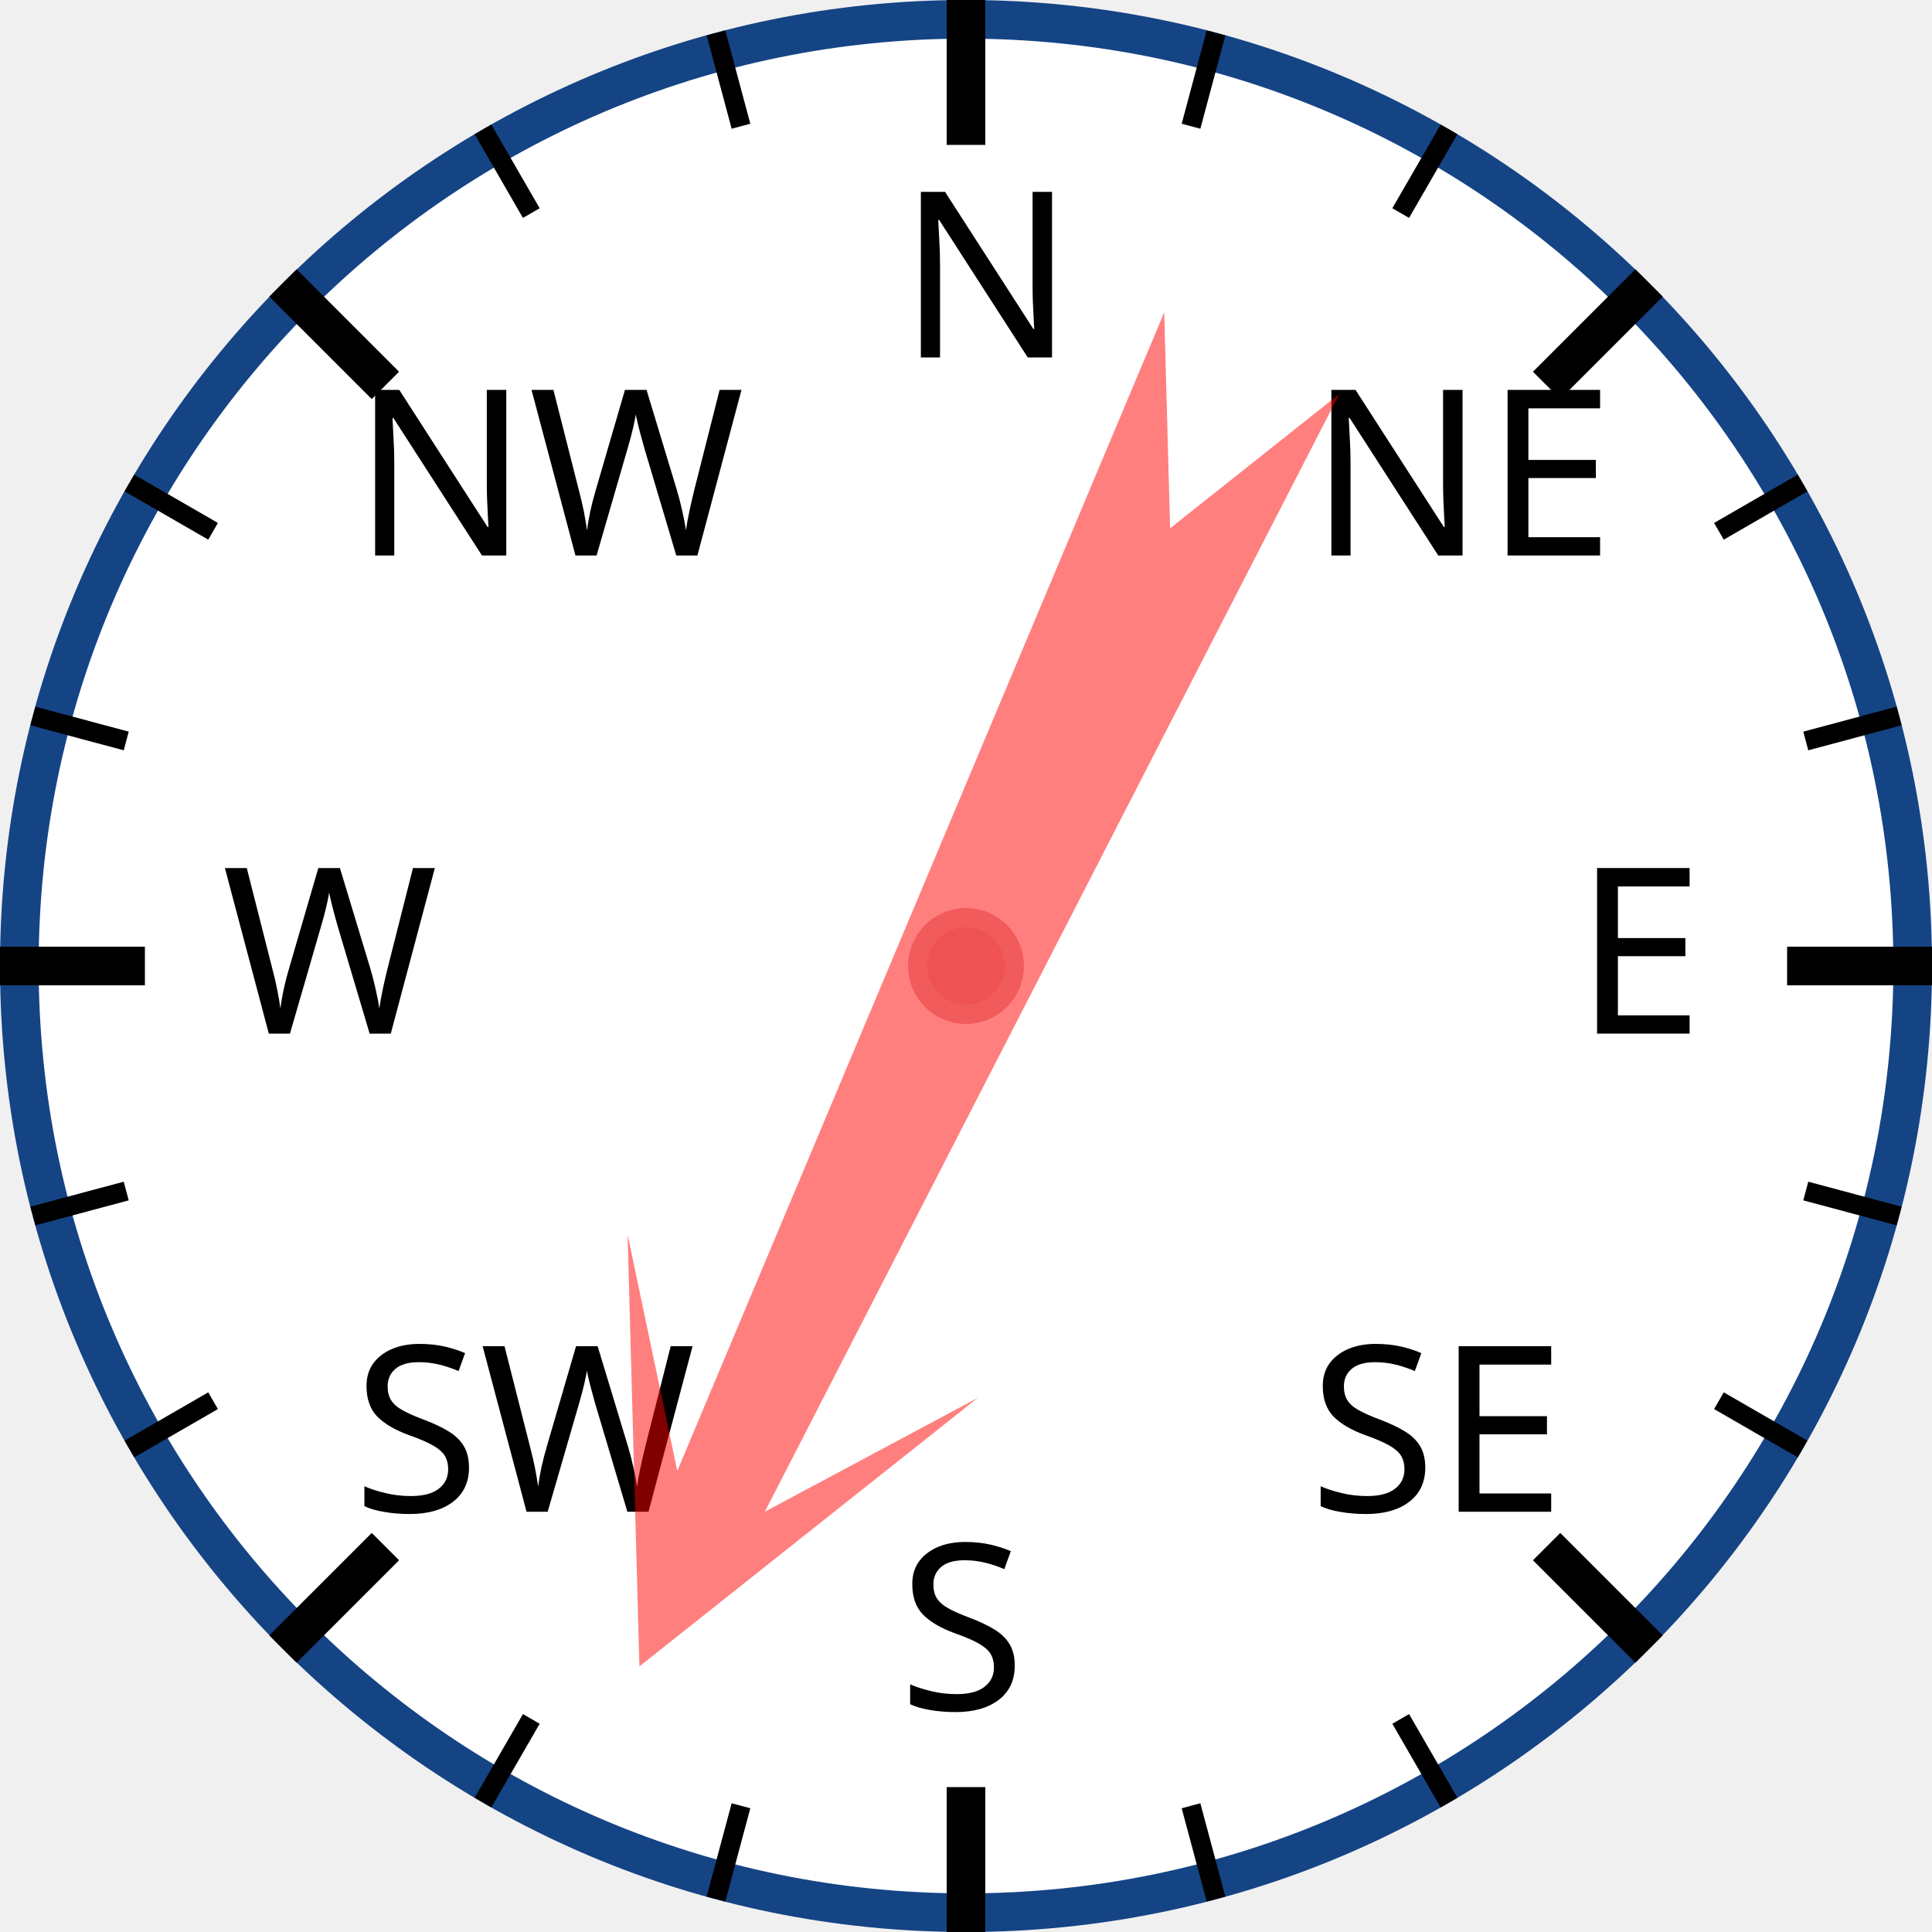
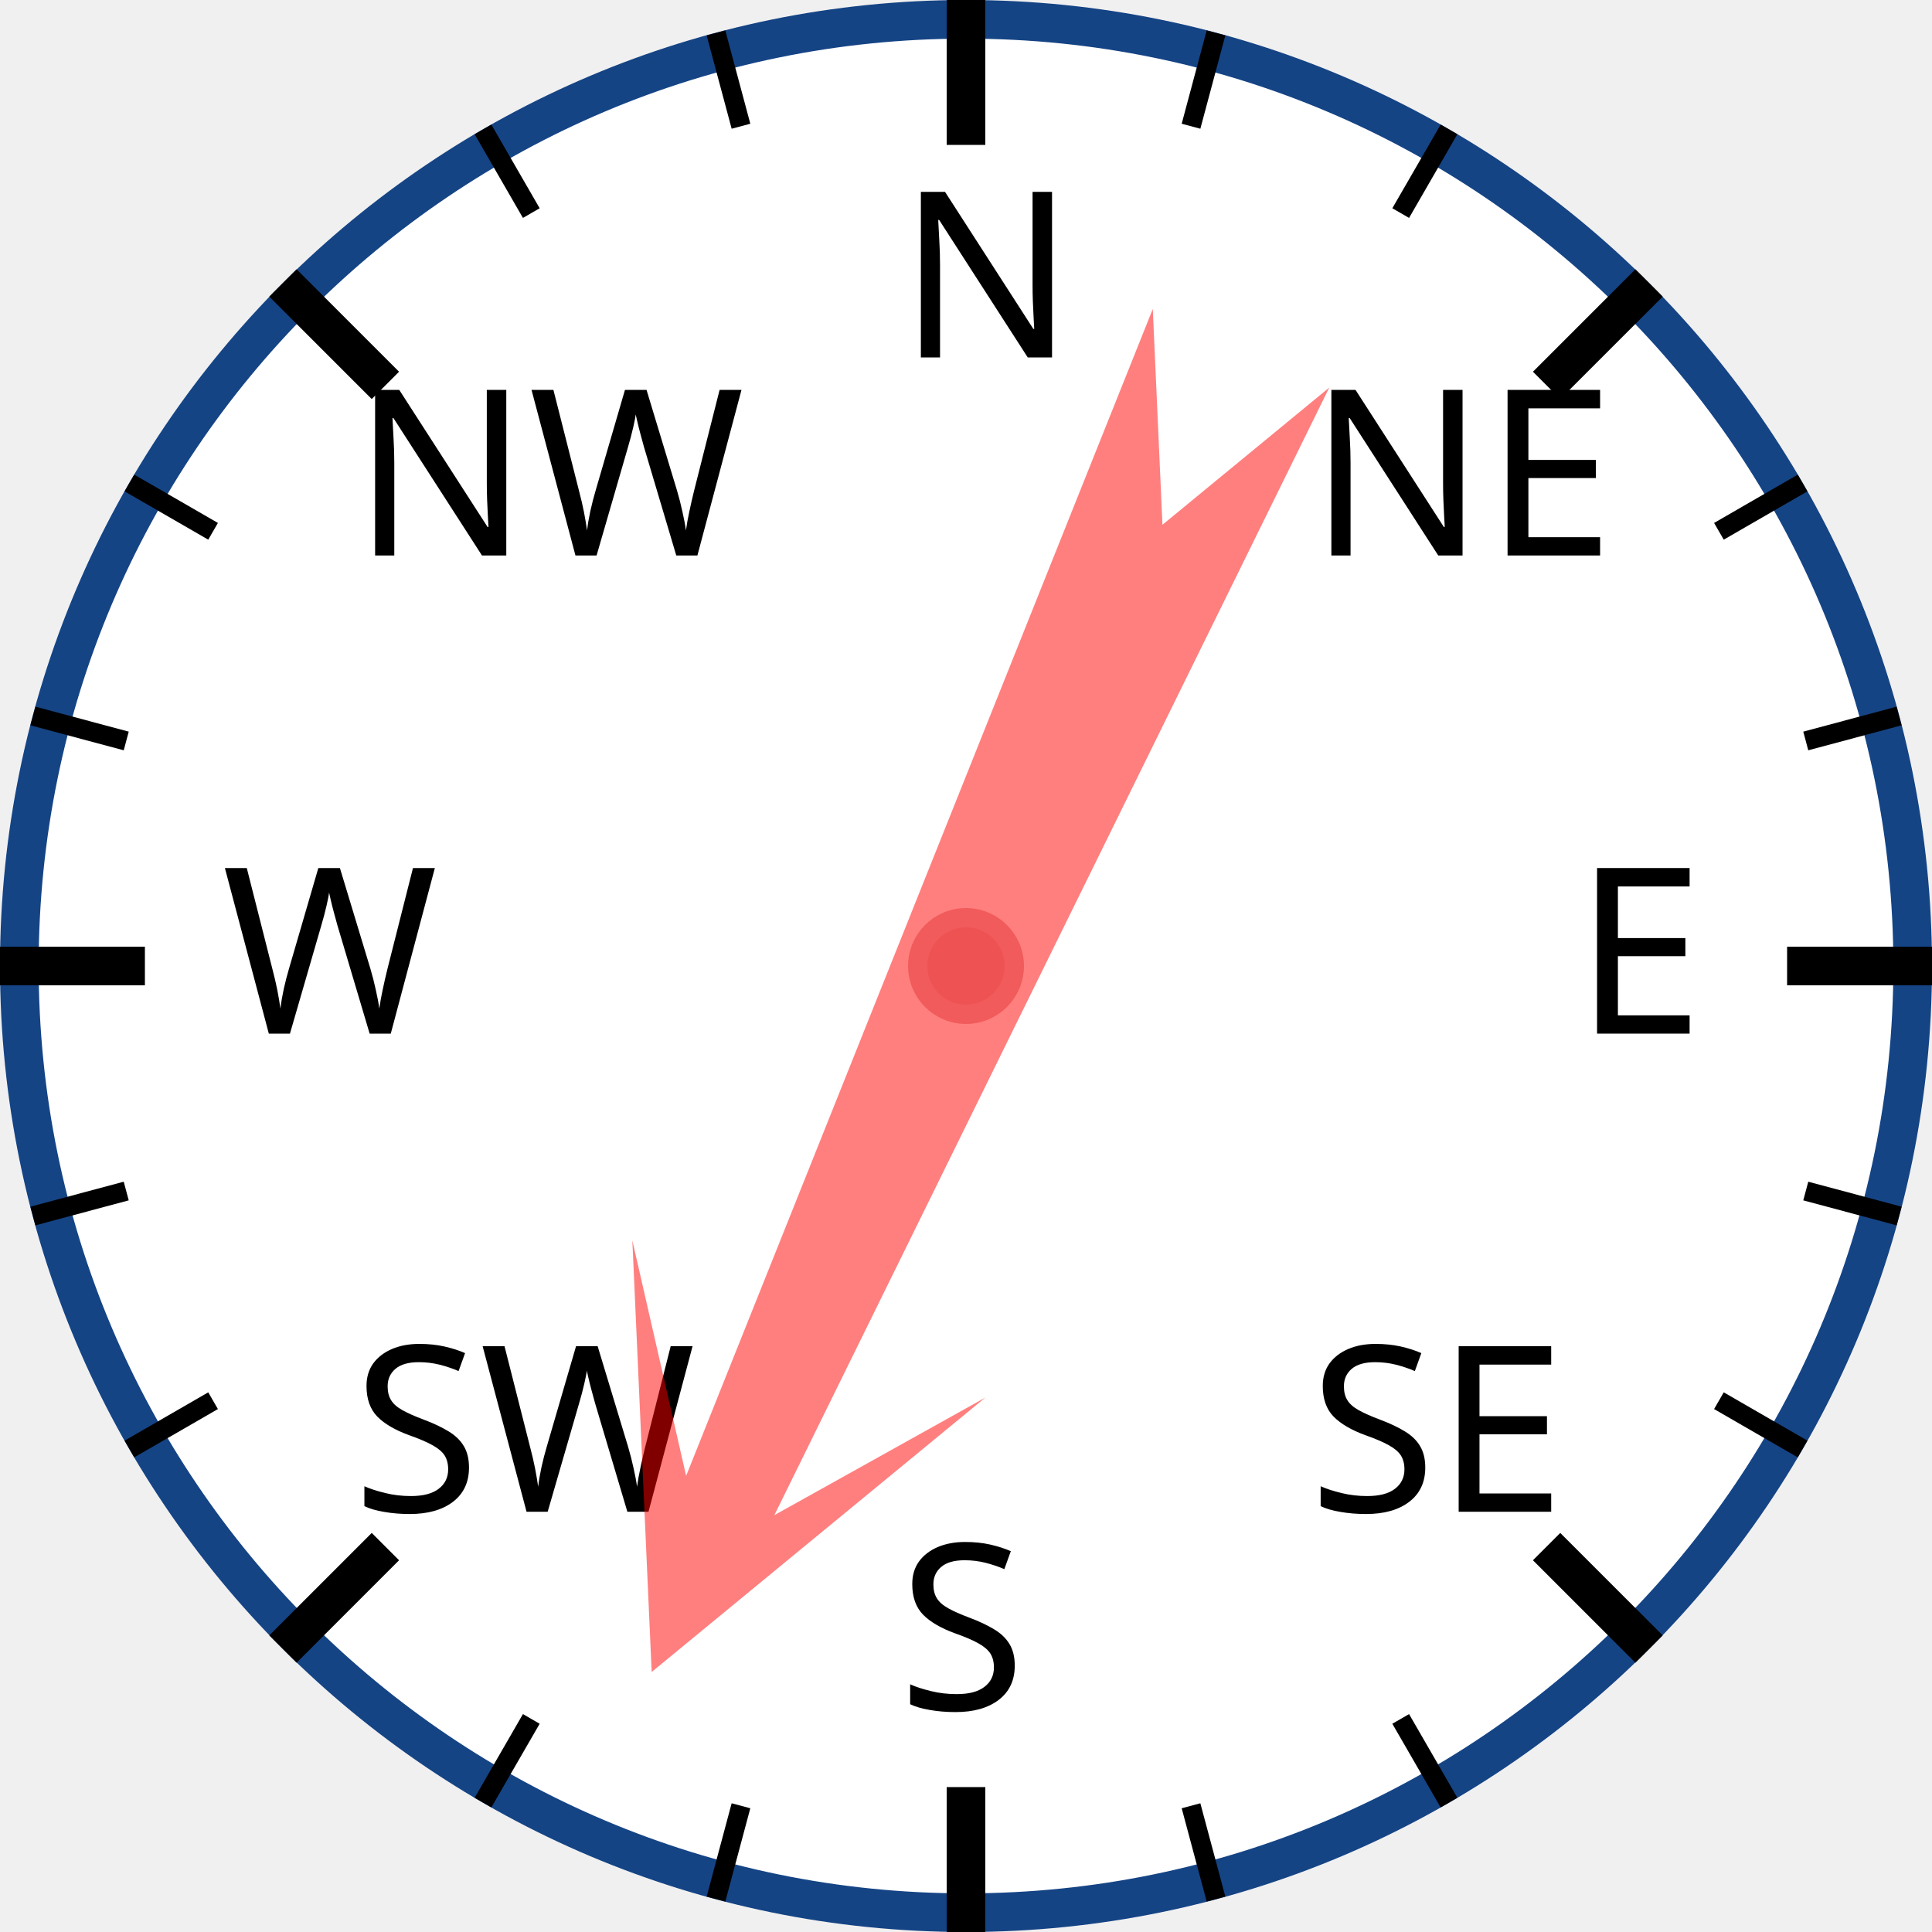
<svg xmlns="http://www.w3.org/2000/svg" width="120px" height="120px" viewBox="0 0 200 200">
  <circle cx="100" cy="100" r="98" style="fill: white; stroke: #154485; stroke-width: 4;" />
  <text x="93.0" y="37.0" style="font-family: sans-serif; font-size: 18pt;">N</text>
  <line x1="100.0" y1="0.0" x2="100.0" y2="15.0" style="stroke: black; stroke-width: 4;" />
  <line x1="74.118" y1="3.407" x2="76.706" y2="13.067" style="stroke: black; stroke-width: 2;" />
  <line x1="50" y1="13.397" x2="55" y2="22.058" style="stroke: black; stroke-width: 2;" />
  <text x="36.503" y="57.503" style="font-family: sans-serif; font-size: 18pt;">NW</text>
  <line x1="29.289" y1="29.289" x2="39.896" y2="39.896" style="stroke: black; stroke-width: 4;" />
  <line x1="13.397" y1="50" x2="22.058" y2="55" style="stroke: black; stroke-width: 2;" />
  <line x1="3.407" y1="74.118" x2="13.067" y2="76.706" style="stroke: black; stroke-width: 2;" />
  <text x="23.0" y="107.0" style="font-family: sans-serif; font-size: 18pt;">W</text>
  <line x1="0.0" y1="100.0" x2="15.0" y2="100.0" style="stroke: black; stroke-width: 4;" />
  <line x1="3.407" y1="125.882" x2="13.067" y2="123.294" style="stroke: black; stroke-width: 2;" />
  <line x1="13.397" y1="150" x2="22.058" y2="145" style="stroke: black; stroke-width: 2;" />
  <text x="36.503" y="156.497" style="font-family: sans-serif; font-size: 18pt;">SW</text>
  <line x1="29.289" y1="170.711" x2="39.896" y2="160.104" style="stroke: black; stroke-width: 4;" />
  <line x1="50" y1="186.603" x2="55" y2="177.942" style="stroke: black; stroke-width: 2;" />
  <line x1="74.118" y1="196.593" x2="76.706" y2="186.933" style="stroke: black; stroke-width: 2;" />
  <text x="93" y="177.0" style="font-family: sans-serif; font-size: 18pt;">S</text>
  <line x1="100" y1="200.0" x2="100" y2="185.0" style="stroke: black; stroke-width: 4;" />
  <line x1="125.882" y1="196.593" x2="123.294" y2="186.933" style="stroke: black; stroke-width: 2;" />
  <line x1="150.0" y1="186.603" x2="145.0" y2="177.942" style="stroke: black; stroke-width: 2;" />
  <text x="135.497" y="156.497" style="font-family: sans-serif; font-size: 18pt;">SE</text>
  <line x1="170.711" y1="170.711" x2="160.104" y2="160.104" style="stroke: black; stroke-width: 4;" />
  <line x1="186.603" y1="150" x2="177.942" y2="145" style="stroke: black; stroke-width: 2;" />
  <line x1="196.593" y1="125.882" x2="186.933" y2="123.294" style="stroke: black; stroke-width: 2;" />
  <text x="163.0" y="107" style="font-family: sans-serif; font-size: 18pt;">E</text>
  <line x1="200.0" y1="100" x2="185.0" y2="100" style="stroke: black; stroke-width: 4;" />
  <line x1="196.593" y1="74.118" x2="186.933" y2="76.706" style="stroke: black; stroke-width: 2;" />
  <line x1="186.603" y1="50" x2="177.942" y2="55" style="stroke: black; stroke-width: 2;" />
  <text x="135.497" y="57.503" style="font-family: sans-serif; font-size: 18pt;">NE</text>
  <line x1="170.711" y1="29.289" x2="160.104" y2="39.896" style="stroke: black; stroke-width: 4;" />
  <line x1="150" y1="13.397" x2="145" y2="22.058" style="stroke: black; stroke-width: 2;" />
  <line x1="125.882" y1="3.407" x2="123.294" y2="13.067" style="stroke: black; stroke-width: 2;" />
-   <polygon points="100 20 120 60 105 40 110 170 100 150 90 170 95 40 80 60" style="fill: red; fill-opacity: 0.5;" transform="rotate(205,100,100)" />
+   <polygon points="100 20 120 60 105 40 110 170 100 150 90 170 95 40 80 60" style="fill: red; fill-opacity: 0.5;" transform="rotate(204,100,100)" />
  <circle cx="100" cy="100" r="5" style="fill: #EE5252; stroke: #F25B5B; stroke-width: 2;" />
</svg>
